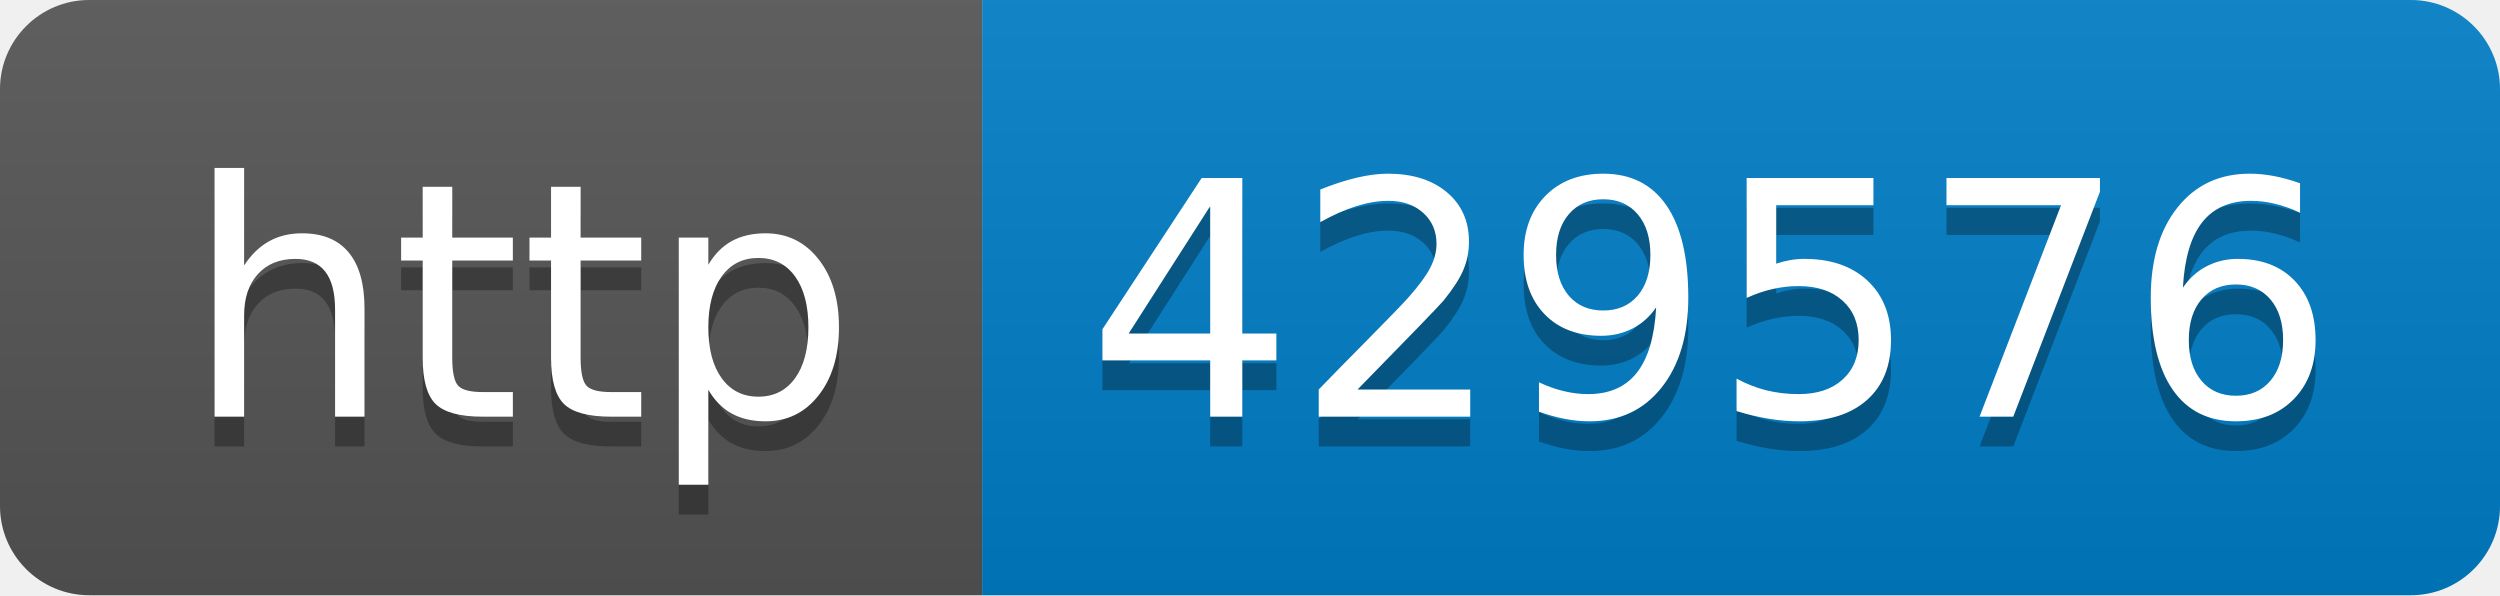
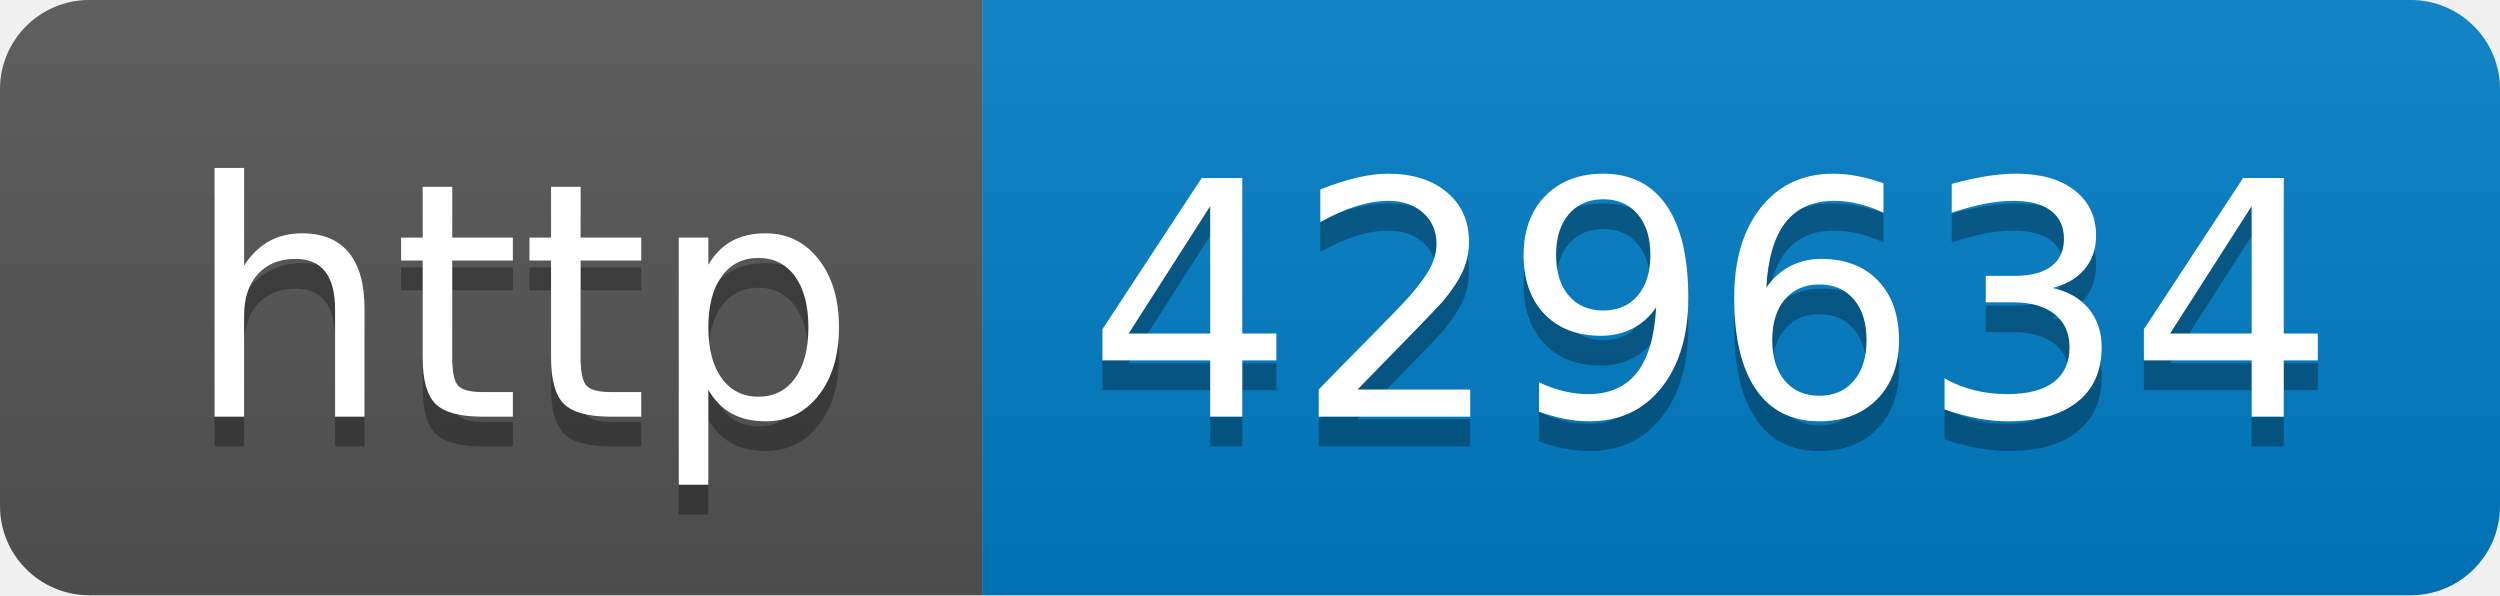
- <svg xmlns="http://www.w3.org/2000/svg" width="84" height="20" role="img" aria-label="http: 429576">
+ <svg xmlns="http://www.w3.org/2000/svg" width="84" height="20" role="img" aria-label="http: 429634">
  <linearGradient id="s" x2="0" y2="100%">
    <stop offset="0" stop-color="#bbb" stop-opacity=".1" />
    <stop offset="1" stop-opacity=".1" />
  </linearGradient>
  <clipPath id="r">
    <rect width="84" height="20" rx="3" fill="#fff" />
  </clipPath>
  <g clip-path="url(#r)">
    <rect width="33" height="20" fill="#555" />
    <rect x="33" width="51" height="20" fill="#007ec6" />
    <rect width="84" height="20" fill="url(#s)" />
  </g>
  <g fill="#fff" text-anchor="middle" font-family="Verdana,Geneva,DejaVu Sans,sans-serif" text-rendering="geometricPrecision" font-size="110">
    <text aria-hidden="true" x="175" y="150" fill="#010101" fill-opacity=".3" transform="scale(.1)" textLength="230">http</text>
    <text x="175" y="140" transform="scale(.1)" fill="#fff" textLength="230">http</text>
-     <text aria-hidden="true" x="575" y="150" fill="#010101" fill-opacity=".3" transform="scale(.1)" textLength="410">429576</text>
-     <text x="575" y="140" transform="scale(.1)" fill="#fff" textLength="410">429576</text>
+     <text aria-hidden="true" x="575" y="150" fill="#010101" fill-opacity=".3" transform="scale(.1)" textLength="410">429634</text>
+     <text x="575" y="140" transform="scale(.1)" fill="#fff" textLength="410">429634</text>
  </g>
</svg>
